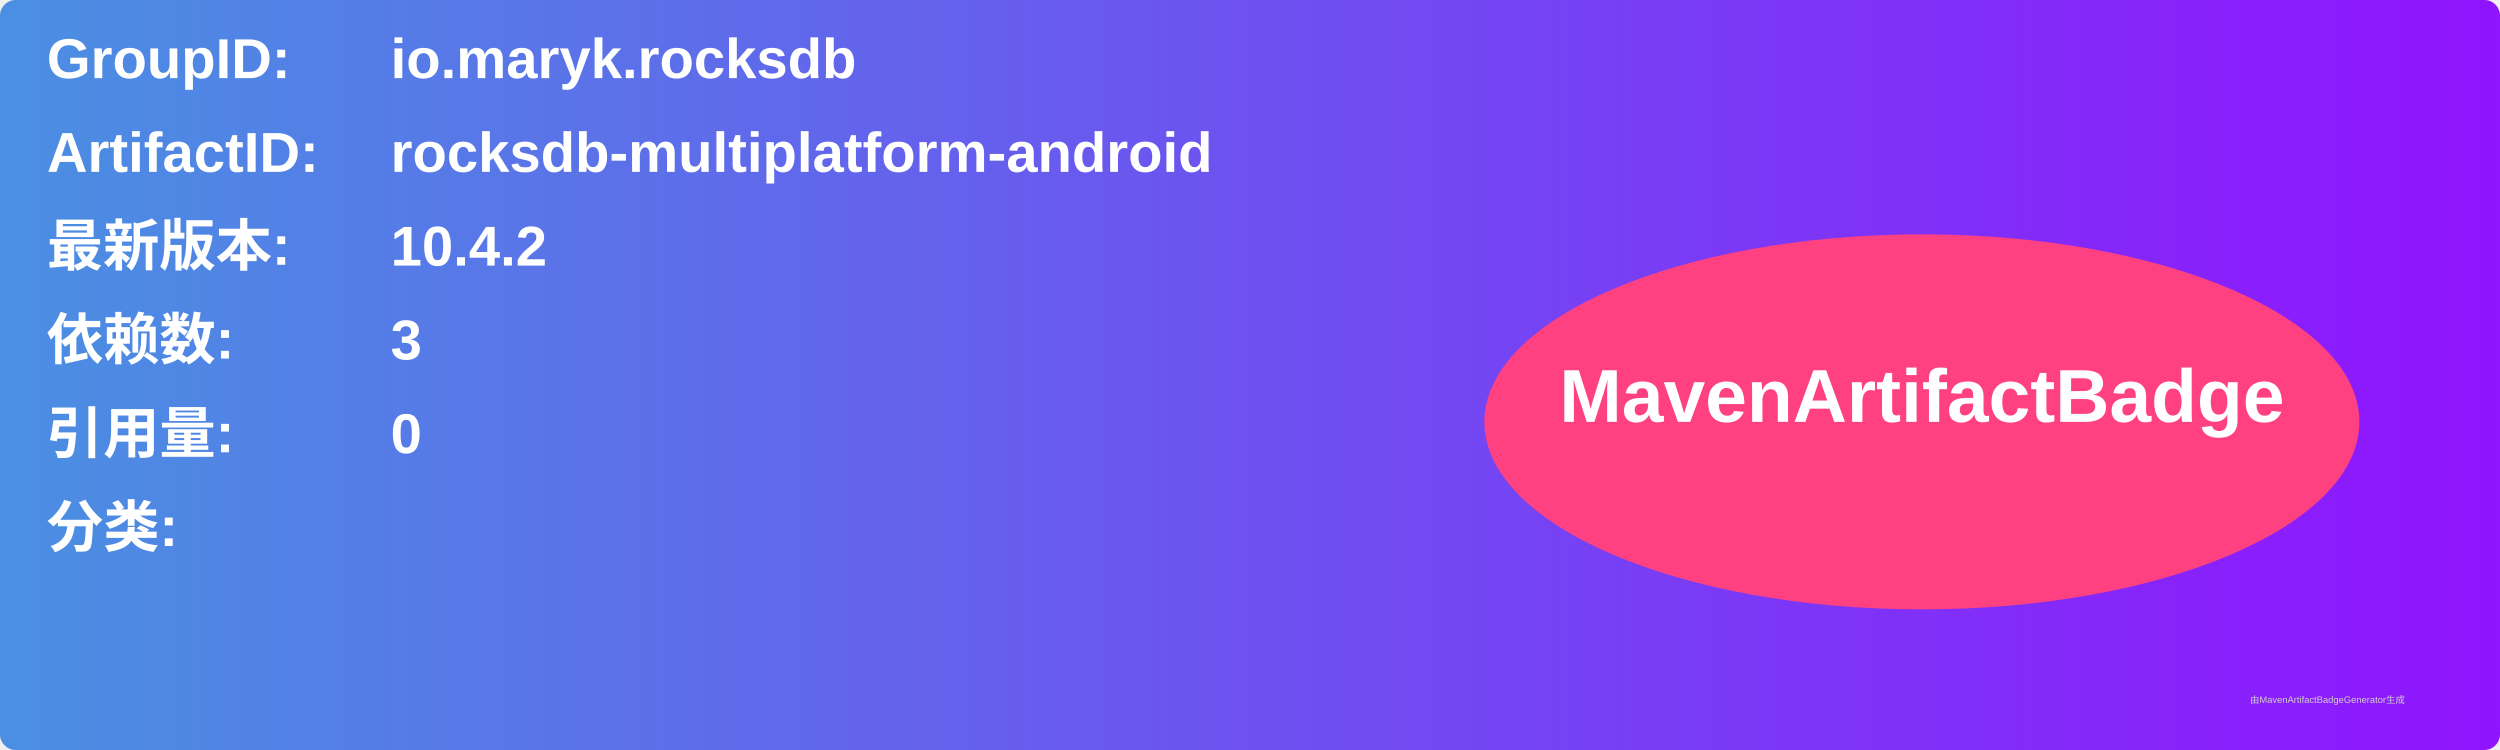
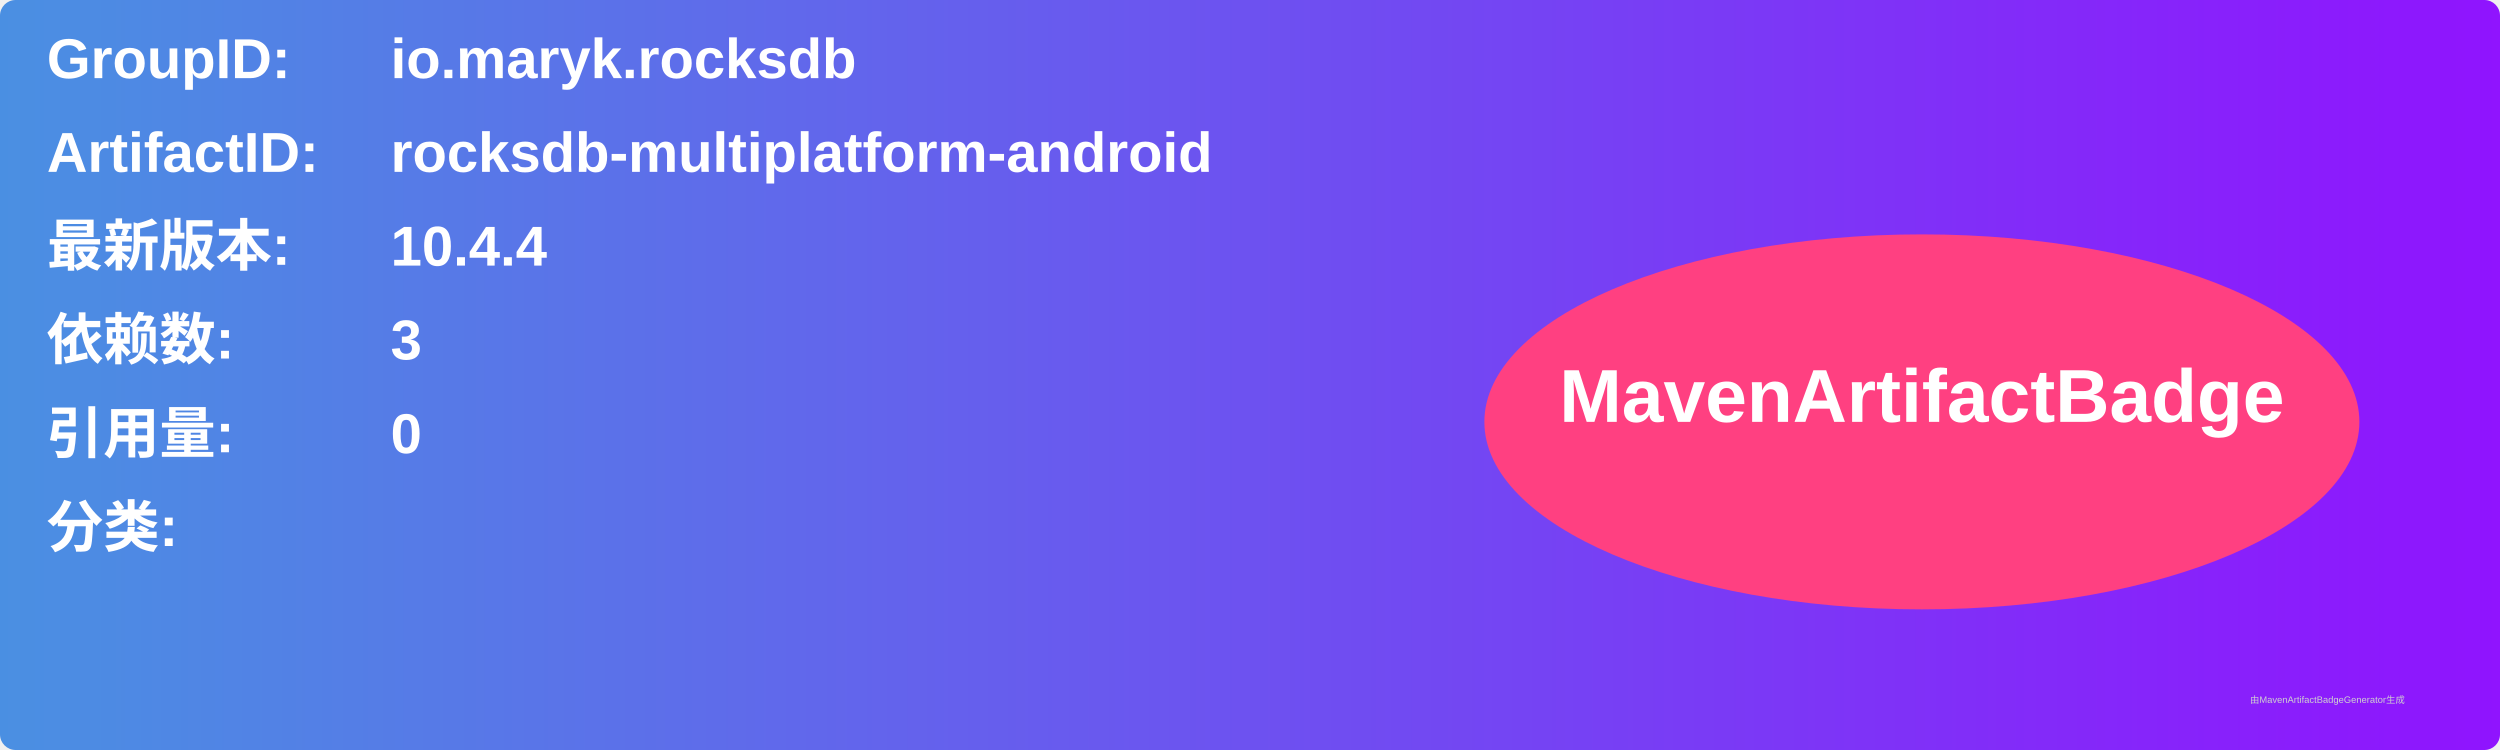
<svg xmlns="http://www.w3.org/2000/svg" width="800" height="240" viewBox="0 0 800 240">
  <linearGradient id="grad" x1="0%" y1="0%" x2="100%" y2="0%">
    <stop offset="0%" stop-color="#4a90e2" />
    <stop offset="100%" stop-color="#9013fe" />
  </linearGradient>
  <rect width="100%" height="100%" rx="5" ry="5" fill="url(#grad)" />
  <g transform="translate(15, 15)">
    <text x="0" y="10" font-family="Arial" font-size="18" fill="white" font-weight="bold" width="260">GroupID:</text>
    <text x="110" y="10" font-family="Arial" font-size="18" fill="white" font-weight="bold" width="460">io.maryk.rocksdb</text>
    <text x="0" y="40" font-family="Arial" font-size="18" fill="white" font-weight="bold" width="260">ArtifactID:</text>
    <text x="110" y="40" font-family="Arial" font-size="18" fill="white" font-weight="bold" width="460">rocksdb-multiplatform-android</text>
    <text x="0" y="70" font-family="Arial" font-size="18" fill="white" font-weight="bold">最新版本:</text>
    <text x="110" y="70" font-family="Arial" font-size="18" fill="white" font-weight="bold">
-       <tspan font-weight="bold">10.4.2</tspan>
+       <tspan font-weight="bold">10.4.4</tspan>
    </text>
    <text x="0" y="100" font-family="Arial" font-size="18" fill="white" font-weight="bold">依赖数: </text>
    <text x="110" y="100" font-family="Arial" font-size="18" fill="white">
      <tspan font-weight="bold">3</tspan>
    </text>
    <text x="0" y="130" font-family="Arial" font-size="18" fill="white" font-weight="bold">引用量: </text>
    <text x="110" y="130" font-family="Arial" font-size="18" fill="white">
      <tspan font-weight="bold">0</tspan>
    </text>
    <text x="0" y="160" font-family="Arial" font-size="18" fill="white" font-weight="bold">分类:</text>
    <text x="10" y="190" font-family="Arial" font-size="10" fill="white">
      <tspan font-weight="bold" />
    </text>
    <ellipse cx="600" cy="120" rx="140" ry="60" fill="#ff4081" />
    <text x="600" y="120" text-anchor="middle" font-family="Arial" font-size="24" fill="white" font-weight="bold">MavenArtifactBadge</text>
  </g>
  <text x="720" y="225" font-family="Arial" font-size="3" fill="#d0d0d0">由MavenArtifactBadgeGenerator生成</text>
</svg>
